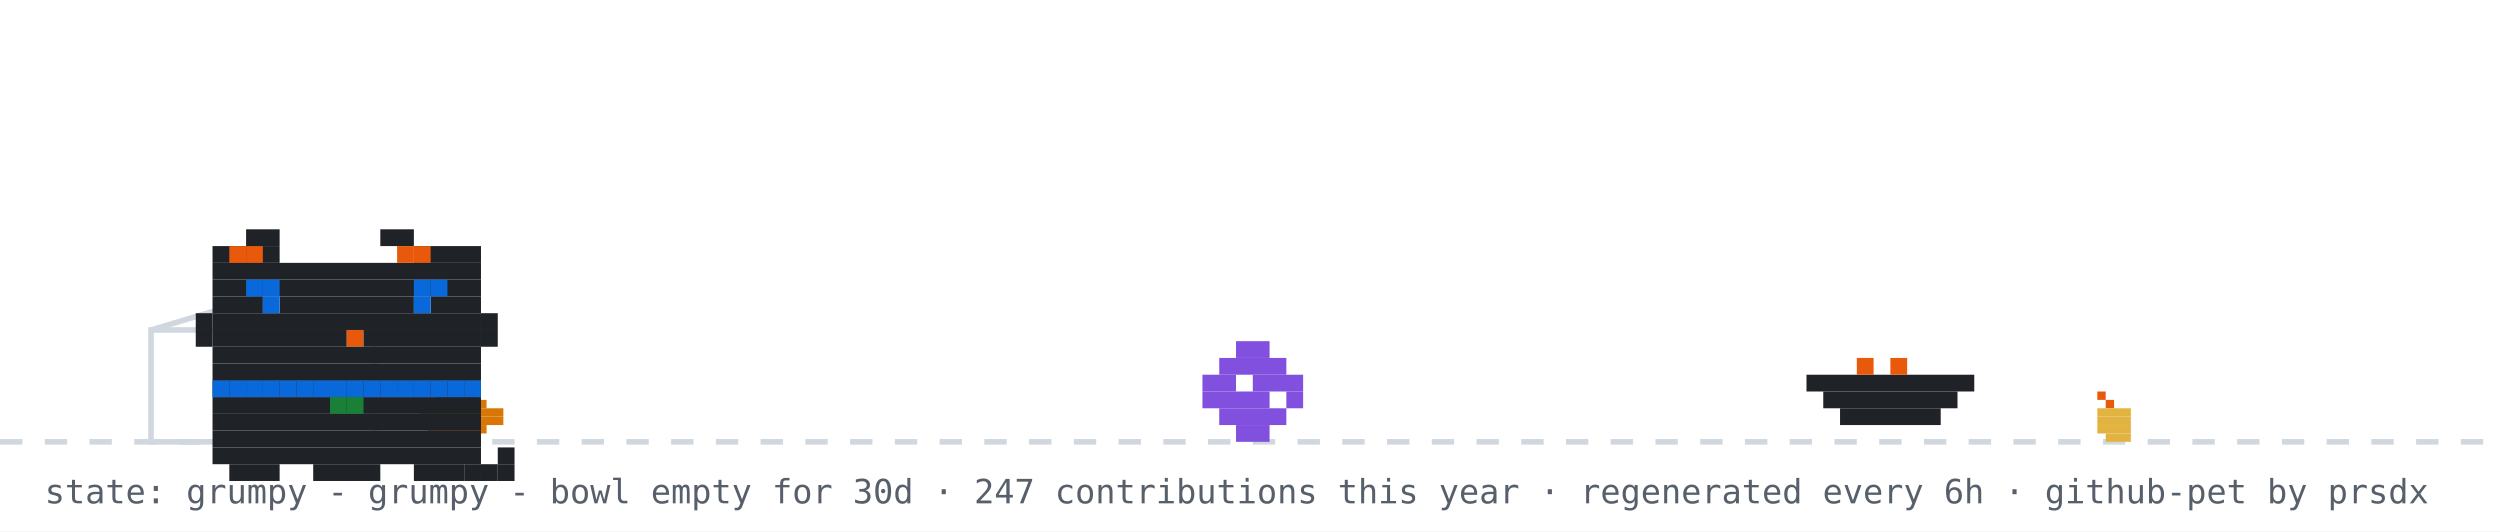
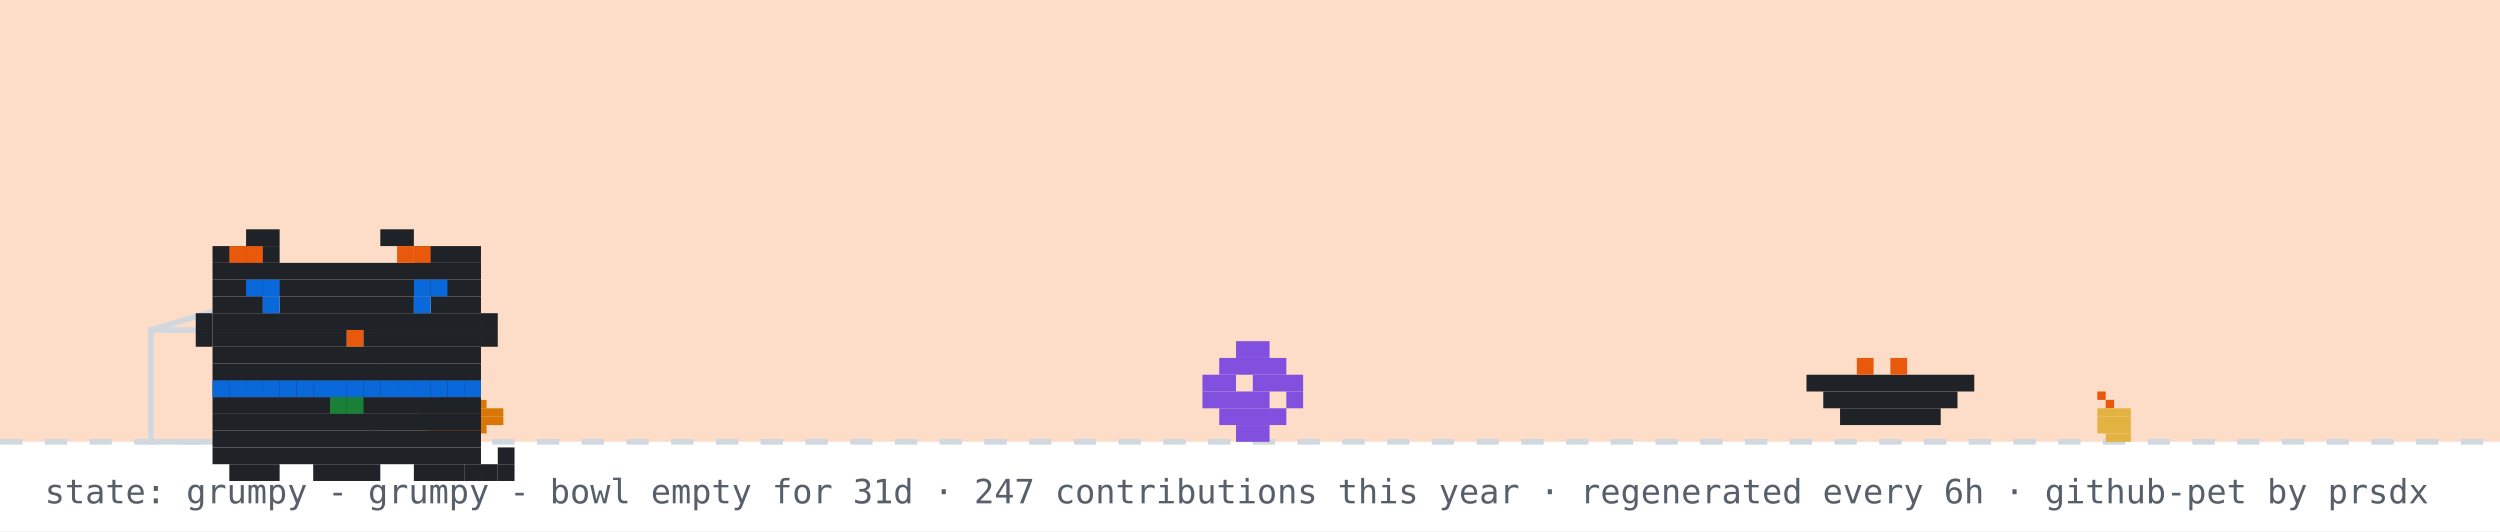
<svg xmlns="http://www.w3.org/2000/svg" width="894" height="190" viewBox="0 0 894 190" role="img" aria-label="github pet: grumpy">
  <rect width="894" height="190" fill="#ffffff" />
+   <rect width="894" height="158" fill="#f77825" opacity="0.25" />
  <line x1="0" y1="158" x2="894" y2="158" stroke="#d0d7de" stroke-width="2" stroke-dasharray="8 8" />
  <rect x="162" y="137" width="3" height="3" fill="#1a7f37" />
  <rect x="156" y="140" width="15" height="3" fill="#d97706" />
  <rect x="153" y="143" width="21" height="3" fill="#d97706" />
  <rect x="150" y="146" width="30" height="3" fill="#d97706" />
  <rect x="150" y="149" width="30" height="3" fill="#d97706" />
  <rect x="153" y="152" width="21" height="3" fill="#d97706" />
  <rect x="156" y="155" width="15" height="3" fill="#d97706" />
  <rect x="750" y="140" width="3" height="3" fill="#e8590c" />
  <rect x="753" y="143" width="3" height="3" fill="#e8590c" />
  <rect x="750" y="146" width="12" height="3" fill="#e3b341" />
  <rect x="750" y="149" width="12" height="3" fill="#e3b341" />
  <rect x="750" y="152" width="12" height="3" fill="#e3b341" />
  <rect x="753" y="155" width="9" height="3" fill="#e3b341" />
  <rect x="54" y="118" width="80" height="40" fill="none" stroke="#d0d7de" stroke-width="2" />
  <line x1="54" y1="118" x2="94" y2="106" stroke="#d0d7de" stroke-width="2" />
  <g transform="translate(430,0)">
    <g>
      <animateTransform attributeName="transform" type="translate" values="0 0;0 0;52 -10;52 0;52 0;0 0" keyTimes="0;0.660;0.690;0.780;0.860;1" dur="32s" begin="0s" repeatCount="indefinite" />
      <rect x="12" y="122" width="12" height="6" fill="#8250df" />
      <rect x="6" y="128" width="24" height="6" fill="#8250df" />
      <rect x="0" y="134" width="12" height="6" fill="#8250df" />
      <rect x="18" y="134" width="18" height="6" fill="#8250df" />
      <rect x="0" y="140" width="24" height="6" fill="#8250df" />
      <rect x="30" y="140" width="6" height="6" fill="#8250df" />
      <rect x="6" y="146" width="24" height="6" fill="#8250df" />
      <rect x="12" y="152" width="12" height="6" fill="#8250df" />
    </g>
  </g>
  <rect x="646" y="134" width="60" height="6" fill="#1f2328" />
  <rect x="652" y="140" width="48" height="6" fill="#1f2328" />
  <rect x="658" y="146" width="36" height="6" fill="#1f2328" />
  <rect x="664" y="128" width="6" height="6" fill="#e8590c" />
  <rect x="676" y="128" width="6" height="6" fill="#e8590c" />
  <g transform="translate(64,14)">
    <rect x="12" y="122" width="96" height="6" fill="#1f2328" />
    <rect x="12" y="128" width="96" height="6" fill="#1f2328" />
    <rect x="12" y="134" width="96" height="6" fill="#1f2328" />
    <rect x="12" y="140" width="96" height="6" fill="#1f2328" />
    <rect x="12" y="146" width="96" height="6" fill="#1f2328" />
    <rect x="18" y="152" width="18" height="6" fill="#1f2328" />
    <rect x="48" y="152" width="24" height="6" fill="#1f2328" />
    <rect x="84" y="152" width="18" height="6" fill="#1f2328" />
    <rect x="12" y="122" width="6" height="6" fill="#0969da" />
    <rect x="18" y="122" width="6" height="6" fill="#0969da" />
    <rect x="24" y="122" width="6" height="6" fill="#0969da" />
    <rect x="30" y="122" width="6" height="6" fill="#0969da" />
    <rect x="36" y="122" width="6" height="6" fill="#0969da" />
    <rect x="42" y="122" width="6" height="6" fill="#0969da" />
    <rect x="48" y="122" width="6" height="6" fill="#0969da" />
    <rect x="54" y="122" width="6" height="6" fill="#0969da" />
    <rect x="60" y="122" width="6" height="6" fill="#0969da" />
    <rect x="66" y="122" width="6" height="6" fill="#0969da" />
    <rect x="72" y="122" width="6" height="6" fill="#0969da" />
    <rect x="78" y="122" width="6" height="6" fill="#0969da" />
    <rect x="84" y="122" width="6" height="6" fill="#0969da" />
    <rect x="90" y="122" width="6" height="6" fill="#0969da" />
    <rect x="96" y="122" width="6" height="6" fill="#0969da" />
    <rect x="102" y="122" width="6" height="6" fill="#0969da" />
    <rect x="54" y="128" width="6" height="6" fill="#1a7f37" />
    <rect x="60" y="128" width="6" height="6" fill="#1a7f37" />
    <g>
      <animate attributeName="opacity" values="1;0;1" keyTimes="0;0.5;1" calcMode="discrete" dur="3.2s" repeatCount="indefinite" />
      <rect x="102" y="152" width="6" height="6" fill="#1f2328" />
      <rect x="108" y="152" width="6" height="6" fill="#1f2328" />
      <rect x="114" y="152" width="6" height="6" fill="#1f2328" />
      <rect x="114" y="146" width="6" height="6" fill="#1f2328" />
    </g>
    <g opacity="0">
      <animate attributeName="opacity" values="0;1;0" keyTimes="0;0.5;1" calcMode="discrete" dur="3.2s" repeatCount="indefinite" />
      <rect x="114" y="152" width="6" height="6" fill="#1f2328" />
      <rect x="114" y="146" width="6" height="6" fill="#1f2328" />
      <rect x="114" y="140" width="6" height="6" fill="#1f2328" />
      <rect x="108" y="140" width="6" height="6" fill="#1f2328" />
    </g>
    <g>
      <rect x="24" y="68" width="12" height="6" fill="#1f2328" />
      <rect x="72" y="68" width="12" height="6" fill="#1f2328" />
      <rect x="12" y="74" width="24" height="6" fill="#1f2328" />
      <rect x="84" y="74" width="24" height="6" fill="#1f2328" />
      <rect x="12" y="80" width="96" height="6" fill="#1f2328" />
      <rect x="12" y="86" width="96" height="6" fill="#1f2328" />
      <rect x="12" y="92" width="18" height="6" fill="#1f2328" />
      <rect x="36" y="92" width="48" height="6" fill="#1f2328" />
      <rect x="90" y="92" width="18" height="6" fill="#1f2328" />
      <rect x="12" y="98" width="96" height="6" fill="#1f2328" />
      <rect x="12" y="104" width="48" height="6" fill="#1f2328" />
      <rect x="60" y="104" width="6" height="6" fill="#e8590c" />
      <rect x="66" y="104" width="42" height="6" fill="#1f2328" />
      <rect x="12" y="110" width="96" height="6" fill="#1f2328" />
      <rect x="12" y="116" width="96" height="6" fill="#1f2328" />
      <rect x="18" y="74" width="6" height="6" fill="#e8590c" />
      <rect x="24" y="74" width="6" height="6" fill="#e8590c" />
      <rect x="78" y="74" width="6" height="6" fill="#e8590c" />
      <rect x="84" y="74" width="6" height="6" fill="#e8590c" />
      <rect x="6" y="98" width="6" height="6" fill="#1f2328" />
      <rect x="6" y="104" width="6" height="6" fill="#1f2328" />
      <rect x="108" y="98" width="6" height="6" fill="#1f2328" />
      <rect x="108" y="104" width="6" height="6" fill="#1f2328" />
      <g>
        <animate attributeName="opacity" values="1;0;1" keyTimes="0;0.96;1" calcMode="discrete" dur="4.2s" repeatCount="indefinite" />
        <rect x="30" y="92" width="6" height="6" fill="#0969da" />
        <rect x="84" y="92" width="6" height="6" fill="#0969da" />
      </g>
      <g opacity="0">
        <animate attributeName="opacity" values="0;1;0" keyTimes="0;0.96;1" calcMode="discrete" dur="4.2s" repeatCount="indefinite" />
        <rect x="30" y="92" width="6" height="6" fill="#ffffff" />
        <rect x="84" y="92" width="6" height="6" fill="#ffffff" />
      </g>
      <rect x="24" y="86" width="6" height="6" fill="#0969da" />
      <rect x="30" y="86" width="6" height="6" fill="#0969da" />
      <rect x="84" y="86" width="6" height="6" fill="#0969da" />
      <rect x="90" y="86" width="6" height="6" fill="#0969da" />
    </g>
  </g>
  <g opacity="0">
    <animate attributeName="opacity" values="0;0;1;1;0;0" keyTimes="0;0.07;0.14;0.85;0.96;1" dur="7s" repeatCount="1" fill="freeze" />
    <rect x="60" y="12" width="380" height="46" rx="10" fill="#d0d7de" />
    <polygon points="110,58 130,58 118,74" fill="#d0d7de" />
-     <text x="76" y="31" font-family="monospace" font-size="13" fill="#1f2328">good morning! welcome to shubham's corner</text>
+     <text x="76" y="31" font-family="monospace" font-size="13" fill="#1f2328">good evening! welcome to shubham's corner</text>
    <text x="76" y="48" font-family="monospace" font-size="12" fill="#57606a">scroll down for projects + contact</text>
    <polygon points="230,66 246,66 238,78" fill="#0969da">
      <animateTransform attributeName="transform" type="translate" values="0 0;0 6;0 0" dur="0.8s" repeatCount="indefinite" />
    </polygon>
  </g>
  <g opacity="0">
    <animate attributeName="opacity" values="0;0;1;1;0;0" keyTimes="0;0.000;0.040;0.183;0.223;1" dur="18s" begin="5s" repeatCount="indefinite" />
    <rect x="704" y="14" width="174" height="30" rx="9" fill="#d0d7de" />
    <polygon points="730,44 748,44 737,54" fill="#d0d7de" />
    <text x="715" y="33" font-family="monospace" font-size="12" fill="#1f2328">hacking on portfolio</text>
  </g>
  <g opacity="0">
    <animate attributeName="opacity" values="0;0;1;1;0;0" keyTimes="0;0.250;0.290;0.433;0.473;1" dur="18s" begin="5s" repeatCount="indefinite" />
    <rect x="711.6" y="14" width="166.4" height="30" rx="9" fill="#d0d7de" />
    <polygon points="737.6,44 755.6,44 744.6,54" fill="#d0d7de" />
    <text x="722.6" y="33" font-family="monospace" font-size="12" fill="#1f2328">featured projects ↓</text>
  </g>
  <g opacity="0">
    <animate attributeName="opacity" values="0;0;1;1;0;0" keyTimes="0;0.500;0.540;0.683;0.723;1" dur="18s" begin="5s" repeatCount="indefinite" />
    <rect x="696.4" y="14" width="181.6" height="30" rx="9" fill="#d0d7de" />
    <polygon points="722.4,44 740.4,44 729.4,54" fill="#d0d7de" />
    <text x="707.4" y="33" font-family="monospace" font-size="12" fill="#1f2328">live stats + graphs ↓</text>
  </g>
  <g opacity="0">
    <animate attributeName="opacity" values="0;0;1;1;0;0" keyTimes="0;0.750;0.790;0.933;0.973;1" dur="18s" begin="5s" repeatCount="indefinite" />
    <rect x="650.8" y="14" width="227.2" height="30" rx="9" fill="#d0d7de" />
    <polygon points="676.8,44 694.8,44 683.8,54" fill="#d0d7de" />
    <text x="661.8" y="33" font-family="monospace" font-size="12" fill="#1f2328">say hi: prsdx.dev@gmail.com</text>
  </g>
-   <text x="16" y="180" font-family="monospace" font-size="12" fill="#57606a">state: grumpy - grumpy - bowl empty for 30d · 247 contributions this year · regenerated every 6h · github-pet by prsdx</text>
+   <text x="16" y="180" font-family="monospace" font-size="12" fill="#57606a">state: grumpy - grumpy - bowl empty for 31d · 247 contributions this year · regenerated every 6h · github-pet by prsdx</text>
</svg>
